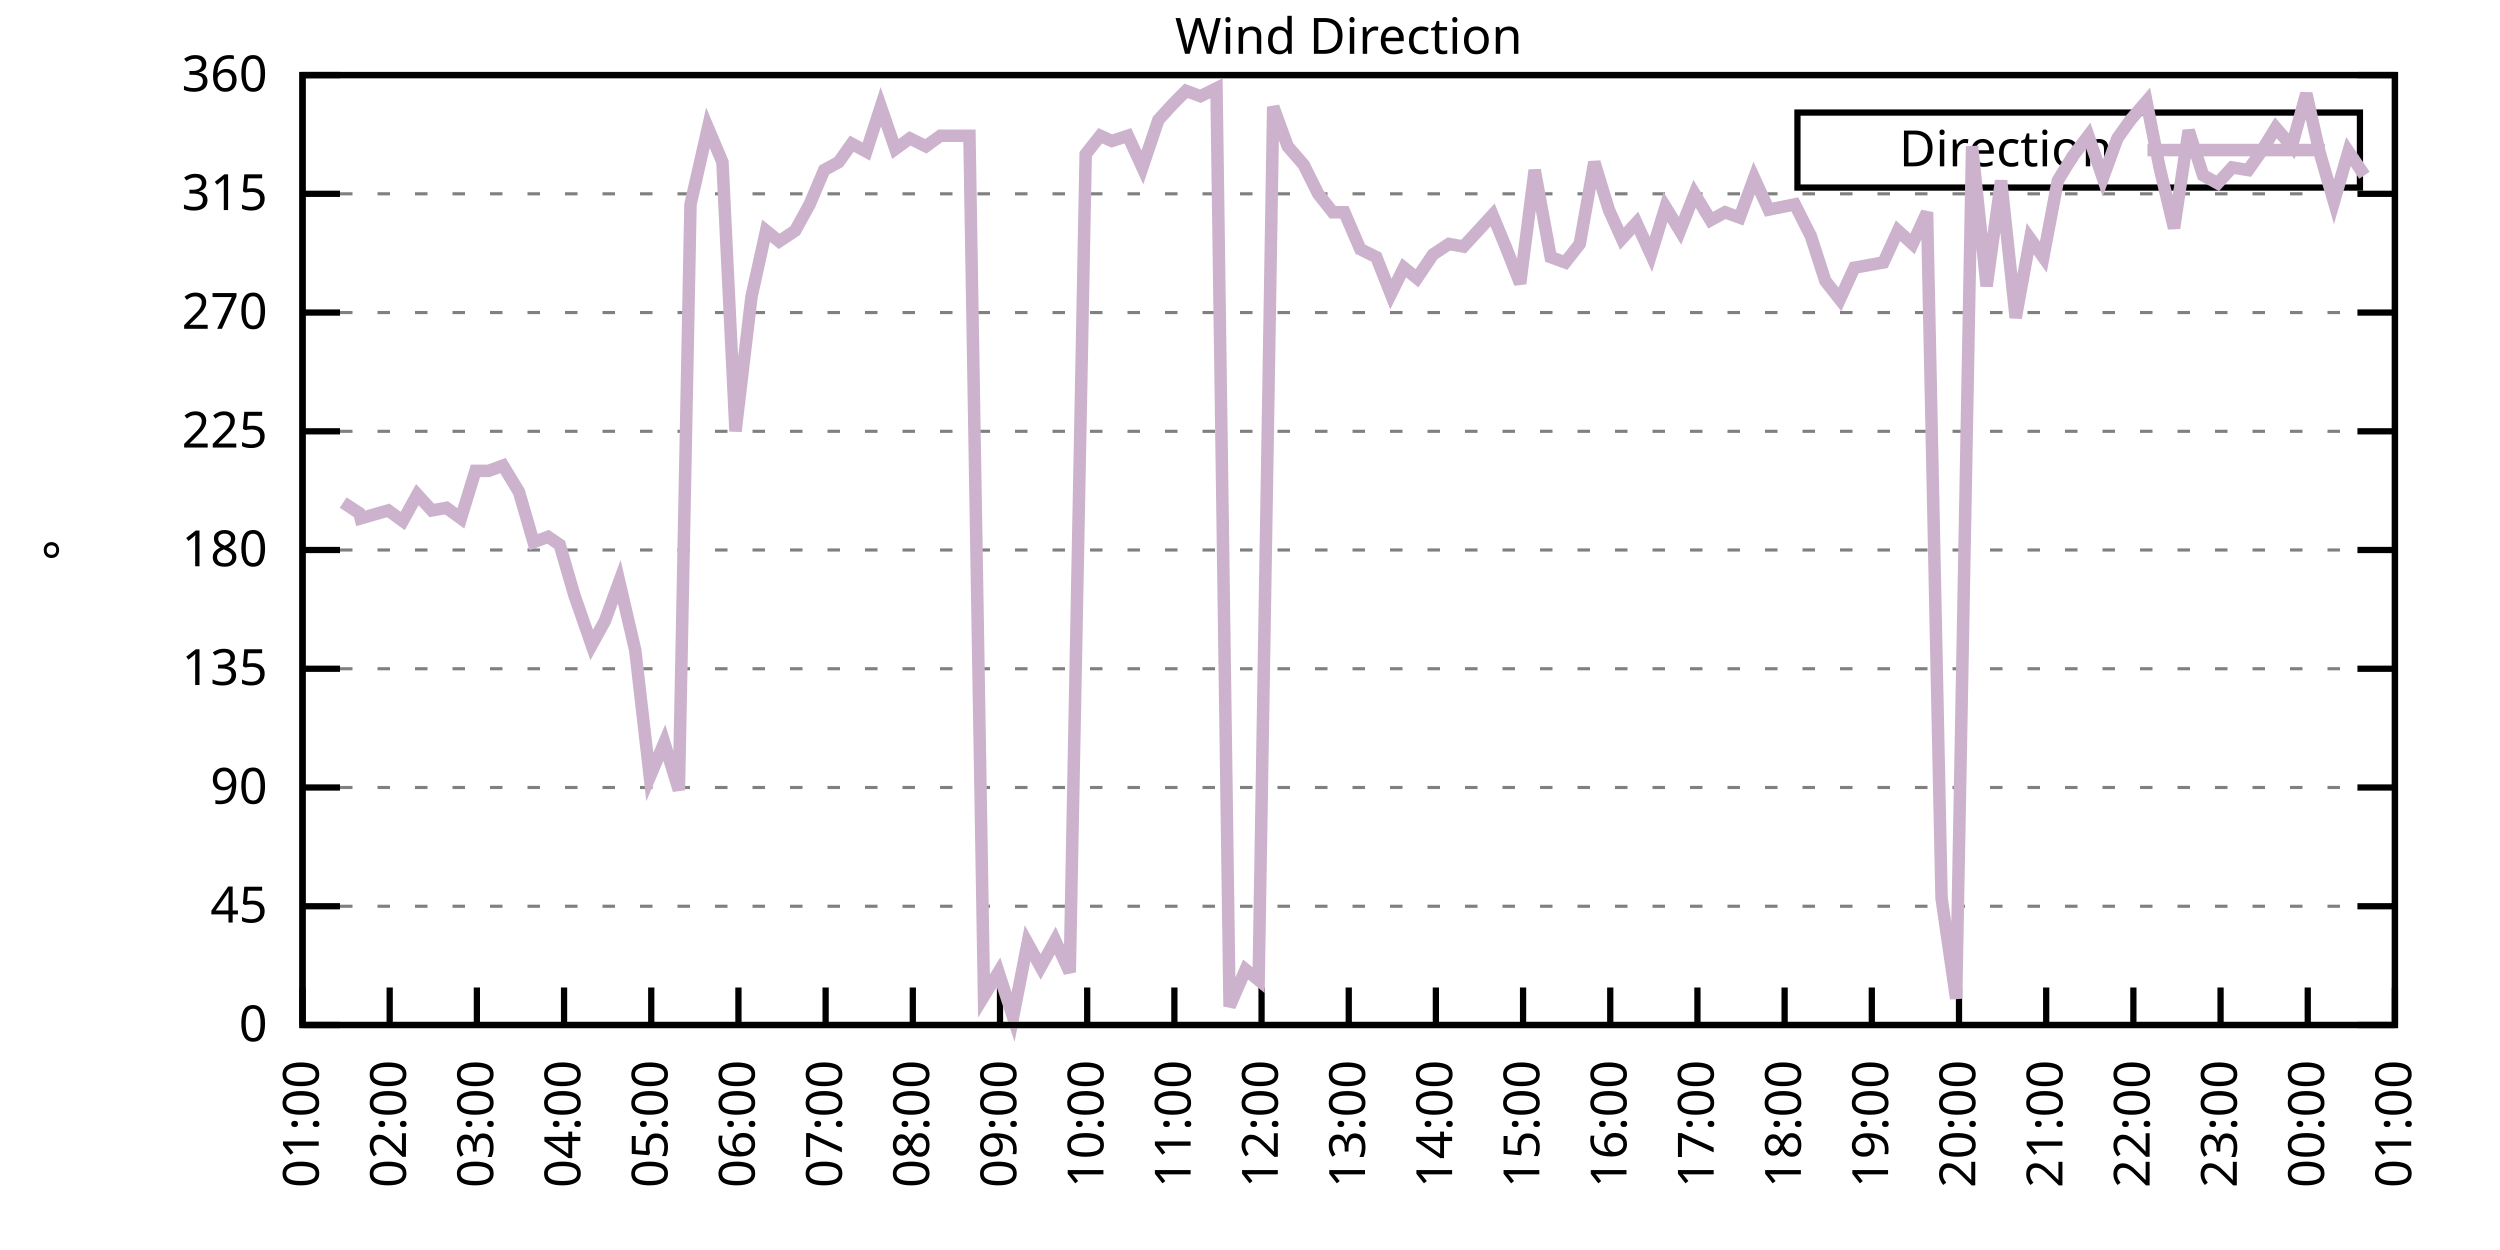
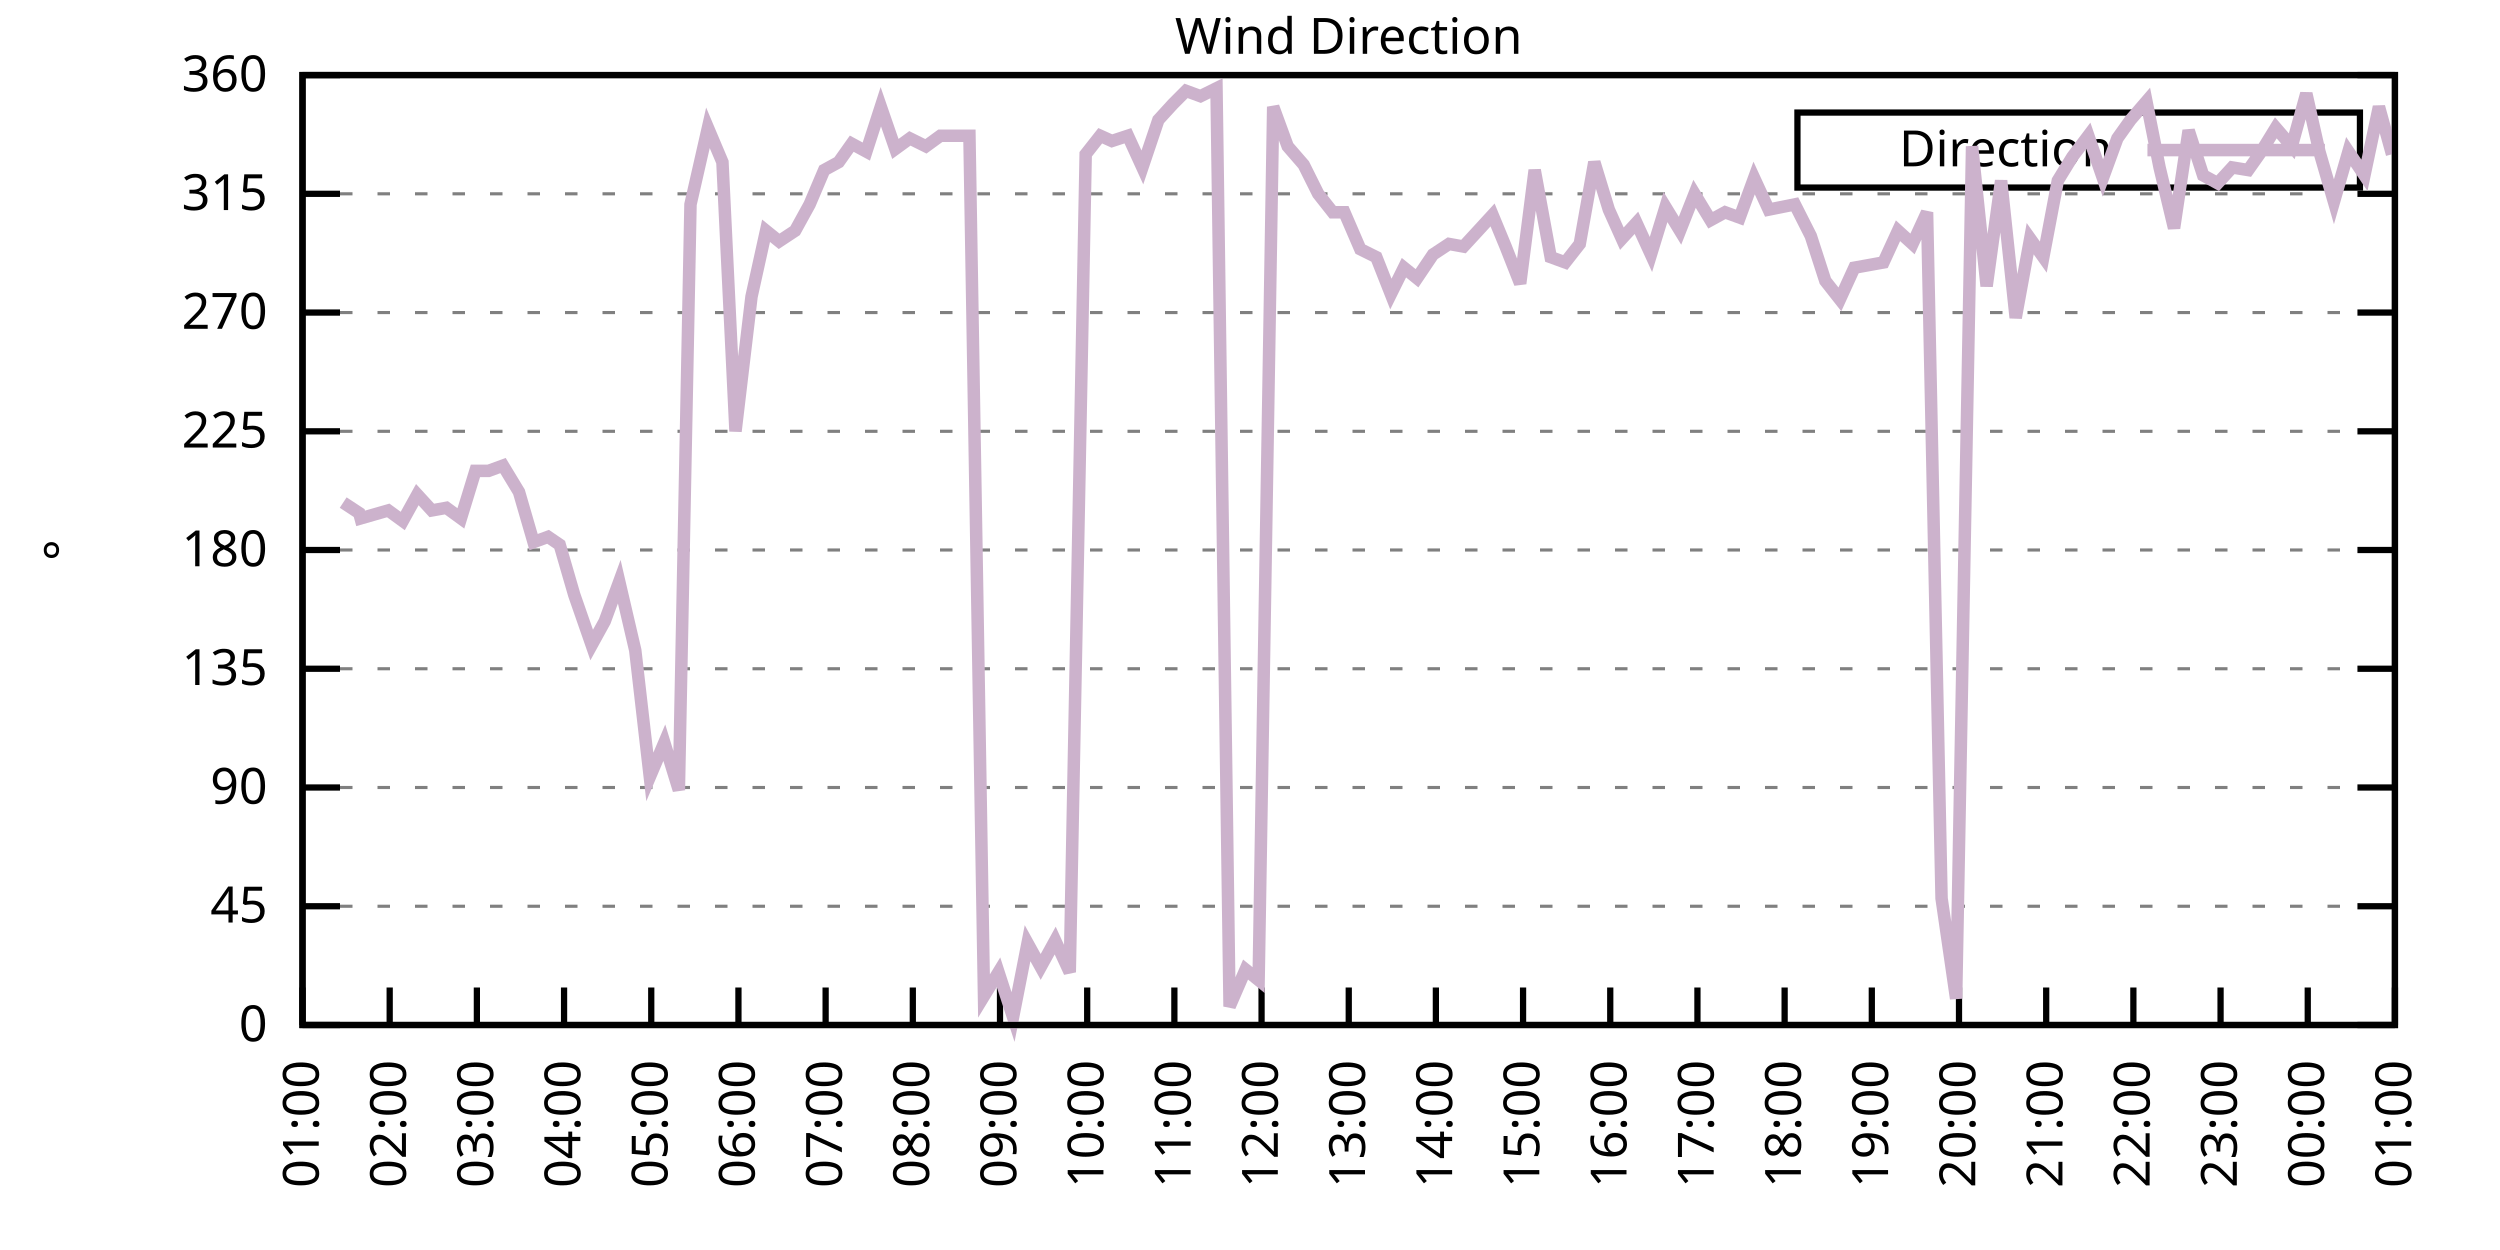
<svg xmlns="http://www.w3.org/2000/svg" xmlns:xlink="http://www.w3.org/1999/xlink" width="400" height="200" viewBox="0 0 400 200">
  <g id="gnuplot_canvas">
    <rect x="0" y="0" width="400" height="200" fill="none" />
    <defs>
      <circle id="gpDot" r="0.5" stroke-width="0.5" stroke="currentColor" />
      <path id="gpPt0" stroke-width="0.333" stroke="currentColor" d="M-1,0 h2 M0,-1 v2" />
      <path id="gpPt1" stroke-width="0.333" stroke="currentColor" d="M-1,-1 L1,1 M1,-1 L-1,1" />
      <path id="gpPt2" stroke-width="0.333" stroke="currentColor" d="M-1,0 L1,0 M0,-1 L0,1 M-1,-1 L1,1 M-1,1 L1,-1" />
      <rect id="gpPt3" stroke-width="0.333" stroke="currentColor" x="-1" y="-1" width="2" height="2" />
      <rect id="gpPt4" stroke-width="0.333" stroke="currentColor" fill="currentColor" x="-1" y="-1" width="2" height="2" />
      <circle id="gpPt5" stroke-width="0.333" stroke="currentColor" cx="0" cy="0" r="1" />
      <use xlink:href="#gpPt5" id="gpPt6" fill="currentColor" stroke="none" />
      <path id="gpPt7" stroke-width="0.333" stroke="currentColor" d="M0,-1.33 L-1.33,0.67 L1.33,0.67 z" />
      <use xlink:href="#gpPt7" id="gpPt8" fill="currentColor" stroke="none" />
      <use xlink:href="#gpPt7" id="gpPt9" stroke="currentColor" transform="rotate(180)" />
      <use xlink:href="#gpPt9" id="gpPt10" fill="currentColor" stroke="none" />
      <use xlink:href="#gpPt3" id="gpPt11" stroke="currentColor" transform="rotate(45)" />
      <use xlink:href="#gpPt11" id="gpPt12" fill="currentColor" stroke="none" />
      <path id="gpPt13" stroke-width="0.333" stroke="currentColor" d="M0,1.330 L1.265,0.411 L0.782,-1.067 L-0.782,-1.076 L-1.265,0.411 z" />
      <use xlink:href="#gpPt13" id="gpPt14" fill="currentColor" stroke="none" />
      <filter id="textbox" filterUnits="objectBoundingBox" x="0" y="0" height="1" width="1">
        <feFlood flood-color="white" flood-opacity="1" result="bgnd" />
        <feComposite in="SourceGraphic" in2="bgnd" operator="atop" />
      </filter>
      <filter id="greybox" filterUnits="objectBoundingBox" x="0" y="0" height="1" width="1">
        <feFlood flood-color="lightgrey" flood-opacity="1" result="grey" />
        <feComposite in="SourceGraphic" in2="grey" operator="atop" />
      </filter>
    </defs>
    <g fill="none" color="white" stroke="currentColor" stroke-width="1.00" stroke-linecap="butt" stroke-linejoin="miter">
</g>
    <g fill="none" color="black" stroke="currentColor" stroke-width="1.00" stroke-linecap="butt" stroke-linejoin="miter">
      <g stroke="none" shape-rendering="crispEdges">
        <polygon fill="rgb(255, 255, 255)" points="48.40,164.00 383.18,164.00 383.18,12.02 48.40,12.02 " />
      </g>
    </g>
    <g fill="none" color="black" stroke="currentColor" stroke-width="1.00" stroke-linecap="butt" stroke-linejoin="miter">
</g>
    <g fill="none" color="black" stroke="black" stroke-width="0.50" stroke-linecap="butt" stroke-linejoin="miter">
</g>
    <g fill="none" color="gray" stroke="currentColor" stroke-width="0.50" stroke-linecap="butt" stroke-linejoin="miter">
      <path stroke="gray" stroke-dasharray="2,4" class="gridline" d="M48.40,164.00 L383.19,164.00  " />
    </g>
    <g fill="none" color="gray" stroke="gray" stroke-width="1.00" stroke-linecap="butt" stroke-linejoin="miter">
</g>
    <g fill="none" color="black" stroke="currentColor" stroke-width="1.00" stroke-linecap="butt" stroke-linejoin="miter">
      <path stroke="black" d="M48.40,164.00 L54.40,164.00 M383.19,164.00 L377.19,164.00  " />
      <g transform="translate(42.80,166.60)" stroke="none" fill="black" font-family="Sans" font-size="8.00" text-anchor="end">
        <text>
          <tspan font-family="Sans"> 0</tspan>
        </text>
      </g>
    </g>
    <g fill="none" color="black" stroke="currentColor" stroke-width="1.00" stroke-linecap="butt" stroke-linejoin="miter">
</g>
    <g fill="none" color="black" stroke="black" stroke-width="0.50" stroke-linecap="butt" stroke-linejoin="miter">
</g>
    <g fill="none" color="gray" stroke="currentColor" stroke-width="0.50" stroke-linecap="butt" stroke-linejoin="miter">
      <path stroke="gray" stroke-dasharray="2,4" class="gridline" d="M48.40,145.00 L383.19,145.00  " />
    </g>
    <g fill="none" color="gray" stroke="gray" stroke-width="1.00" stroke-linecap="butt" stroke-linejoin="miter">
</g>
    <g fill="none" color="black" stroke="currentColor" stroke-width="1.00" stroke-linecap="butt" stroke-linejoin="miter">
      <path stroke="black" d="M48.40,145.00 L54.40,145.00 M383.19,145.00 L377.19,145.00  " />
      <g transform="translate(42.80,147.60)" stroke="none" fill="black" font-family="Sans" font-size="8.00" text-anchor="end">
        <text>
          <tspan font-family="Sans"> 45</tspan>
        </text>
      </g>
    </g>
    <g fill="none" color="black" stroke="currentColor" stroke-width="1.00" stroke-linecap="butt" stroke-linejoin="miter">
</g>
    <g fill="none" color="black" stroke="black" stroke-width="0.50" stroke-linecap="butt" stroke-linejoin="miter">
</g>
    <g fill="none" color="gray" stroke="currentColor" stroke-width="0.50" stroke-linecap="butt" stroke-linejoin="miter">
      <path stroke="gray" stroke-dasharray="2,4" class="gridline" d="M48.40,126.00 L383.19,126.00  " />
    </g>
    <g fill="none" color="gray" stroke="gray" stroke-width="1.00" stroke-linecap="butt" stroke-linejoin="miter">
</g>
    <g fill="none" color="black" stroke="currentColor" stroke-width="1.00" stroke-linecap="butt" stroke-linejoin="miter">
      <path stroke="black" d="M48.40,126.00 L54.40,126.00 M383.19,126.00 L377.19,126.00  " />
      <g transform="translate(42.80,128.60)" stroke="none" fill="black" font-family="Sans" font-size="8.00" text-anchor="end">
        <text>
          <tspan font-family="Sans"> 90</tspan>
        </text>
      </g>
    </g>
    <g fill="none" color="black" stroke="currentColor" stroke-width="1.00" stroke-linecap="butt" stroke-linejoin="miter">
</g>
    <g fill="none" color="black" stroke="black" stroke-width="0.50" stroke-linecap="butt" stroke-linejoin="miter">
</g>
    <g fill="none" color="gray" stroke="currentColor" stroke-width="0.50" stroke-linecap="butt" stroke-linejoin="miter">
      <path stroke="gray" stroke-dasharray="2,4" class="gridline" d="M48.40,107.00 L383.19,107.00  " />
    </g>
    <g fill="none" color="gray" stroke="gray" stroke-width="1.00" stroke-linecap="butt" stroke-linejoin="miter">
</g>
    <g fill="none" color="black" stroke="currentColor" stroke-width="1.00" stroke-linecap="butt" stroke-linejoin="miter">
      <path stroke="black" d="M48.40,107.00 L54.40,107.00 M383.19,107.00 L377.19,107.00  " />
      <g transform="translate(42.80,109.60)" stroke="none" fill="black" font-family="Sans" font-size="8.00" text-anchor="end">
        <text>
          <tspan font-family="Sans"> 135</tspan>
        </text>
      </g>
    </g>
    <g fill="none" color="black" stroke="currentColor" stroke-width="1.00" stroke-linecap="butt" stroke-linejoin="miter">
</g>
    <g fill="none" color="black" stroke="black" stroke-width="0.50" stroke-linecap="butt" stroke-linejoin="miter">
</g>
    <g fill="none" color="gray" stroke="currentColor" stroke-width="0.50" stroke-linecap="butt" stroke-linejoin="miter">
      <path stroke="gray" stroke-dasharray="2,4" class="gridline" d="M48.40,88.00 L383.19,88.00  " />
    </g>
    <g fill="none" color="gray" stroke="gray" stroke-width="1.00" stroke-linecap="butt" stroke-linejoin="miter">
</g>
    <g fill="none" color="black" stroke="currentColor" stroke-width="1.00" stroke-linecap="butt" stroke-linejoin="miter">
      <path stroke="black" d="M48.40,88.00 L54.40,88.00 M383.19,88.00 L377.19,88.00  " />
      <g transform="translate(42.80,90.60)" stroke="none" fill="black" font-family="Sans" font-size="8.00" text-anchor="end">
        <text>
          <tspan font-family="Sans"> 180</tspan>
        </text>
      </g>
    </g>
    <g fill="none" color="black" stroke="currentColor" stroke-width="1.00" stroke-linecap="butt" stroke-linejoin="miter">
</g>
    <g fill="none" color="black" stroke="black" stroke-width="0.50" stroke-linecap="butt" stroke-linejoin="miter">
</g>
    <g fill="none" color="gray" stroke="currentColor" stroke-width="0.50" stroke-linecap="butt" stroke-linejoin="miter">
      <path stroke="gray" stroke-dasharray="2,4" class="gridline" d="M48.40,69.01 L383.19,69.01  " />
    </g>
    <g fill="none" color="gray" stroke="gray" stroke-width="1.00" stroke-linecap="butt" stroke-linejoin="miter">
</g>
    <g fill="none" color="black" stroke="currentColor" stroke-width="1.00" stroke-linecap="butt" stroke-linejoin="miter">
      <path stroke="black" d="M48.40,69.01 L54.40,69.01 M383.19,69.01 L377.19,69.01  " />
      <g transform="translate(42.80,71.61)" stroke="none" fill="black" font-family="Sans" font-size="8.00" text-anchor="end">
        <text>
          <tspan font-family="Sans"> 225</tspan>
        </text>
      </g>
    </g>
    <g fill="none" color="black" stroke="currentColor" stroke-width="1.00" stroke-linecap="butt" stroke-linejoin="miter">
</g>
    <g fill="none" color="black" stroke="black" stroke-width="0.50" stroke-linecap="butt" stroke-linejoin="miter">
</g>
    <g fill="none" color="gray" stroke="currentColor" stroke-width="0.50" stroke-linecap="butt" stroke-linejoin="miter">
      <path stroke="gray" stroke-dasharray="2,4" class="gridline" d="M48.40,50.01 L383.19,50.01  " />
    </g>
    <g fill="none" color="gray" stroke="gray" stroke-width="1.00" stroke-linecap="butt" stroke-linejoin="miter">
</g>
    <g fill="none" color="black" stroke="currentColor" stroke-width="1.00" stroke-linecap="butt" stroke-linejoin="miter">
      <path stroke="black" d="M48.40,50.01 L54.40,50.01 M383.19,50.01 L377.19,50.01  " />
      <g transform="translate(42.80,52.61)" stroke="none" fill="black" font-family="Sans" font-size="8.00" text-anchor="end">
        <text>
          <tspan font-family="Sans"> 270</tspan>
        </text>
      </g>
    </g>
    <g fill="none" color="black" stroke="currentColor" stroke-width="1.00" stroke-linecap="butt" stroke-linejoin="miter">
</g>
    <g fill="none" color="black" stroke="black" stroke-width="0.50" stroke-linecap="butt" stroke-linejoin="miter">
</g>
    <g fill="none" color="gray" stroke="currentColor" stroke-width="0.50" stroke-linecap="butt" stroke-linejoin="miter">
      <path stroke="gray" stroke-dasharray="2,4" class="gridline" d="M48.40,31.01 L383.19,31.01  " />
    </g>
    <g fill="none" color="gray" stroke="gray" stroke-width="1.00" stroke-linecap="butt" stroke-linejoin="miter">
</g>
    <g fill="none" color="black" stroke="currentColor" stroke-width="1.00" stroke-linecap="butt" stroke-linejoin="miter">
      <path stroke="black" d="M48.40,31.01 L54.40,31.01 M383.19,31.01 L377.19,31.01  " />
      <g transform="translate(42.80,33.61)" stroke="none" fill="black" font-family="Sans" font-size="8.00" text-anchor="end">
        <text>
          <tspan font-family="Sans"> 315</tspan>
        </text>
      </g>
    </g>
    <g fill="none" color="black" stroke="currentColor" stroke-width="1.00" stroke-linecap="butt" stroke-linejoin="miter">
</g>
    <g fill="none" color="black" stroke="black" stroke-width="0.50" stroke-linecap="butt" stroke-linejoin="miter">
</g>
    <g fill="none" color="gray" stroke="currentColor" stroke-width="0.50" stroke-linecap="butt" stroke-linejoin="miter">
      <path stroke="gray" stroke-dasharray="2,4" class="gridline" d="M48.40,12.01 L383.19,12.01  " />
    </g>
    <g fill="none" color="gray" stroke="gray" stroke-width="1.00" stroke-linecap="butt" stroke-linejoin="miter">
</g>
    <g fill="none" color="black" stroke="currentColor" stroke-width="1.00" stroke-linecap="butt" stroke-linejoin="miter">
      <path stroke="black" d="M48.40,12.01 L54.40,12.01 M383.19,12.01 L377.19,12.01  " />
      <g transform="translate(42.80,14.61)" stroke="none" fill="black" font-family="Sans" font-size="8.00" text-anchor="end">
        <text>
          <tspan font-family="Sans"> 360</tspan>
        </text>
      </g>
    </g>
    <g fill="none" color="black" stroke="currentColor" stroke-width="1.00" stroke-linecap="butt" stroke-linejoin="miter">
      <path stroke="black" d="M48.40,164.00 L48.40,158.00  " />
      <g transform="translate(51.00,169.60) rotate(270.00)" stroke="none" fill="black" font-family="Sans" font-size="8.00" text-anchor="end">
        <text>
          <tspan font-family="Sans">01:00</tspan>
        </text>
      </g>
    </g>
    <g fill="none" color="black" stroke="currentColor" stroke-width="1.00" stroke-linecap="butt" stroke-linejoin="miter">
      <path stroke="black" d="M62.35,164.00 L62.35,158.00  " />
      <g transform="translate(64.95,169.60) rotate(270.00)" stroke="none" fill="black" font-family="Sans" font-size="8.00" text-anchor="end">
        <text>
          <tspan font-family="Sans">02:00</tspan>
        </text>
      </g>
    </g>
    <g fill="none" color="black" stroke="currentColor" stroke-width="1.00" stroke-linecap="butt" stroke-linejoin="miter">
      <path stroke="black" d="M76.30,164.00 L76.30,158.00  " />
      <g transform="translate(78.90,169.60) rotate(270.00)" stroke="none" fill="black" font-family="Sans" font-size="8.00" text-anchor="end">
        <text>
          <tspan font-family="Sans">03:00</tspan>
        </text>
      </g>
    </g>
    <g fill="none" color="black" stroke="currentColor" stroke-width="1.00" stroke-linecap="butt" stroke-linejoin="miter">
      <path stroke="black" d="M90.25,164.00 L90.25,158.00  " />
      <g transform="translate(92.85,169.60) rotate(270.00)" stroke="none" fill="black" font-family="Sans" font-size="8.00" text-anchor="end">
        <text>
          <tspan font-family="Sans">04:00</tspan>
        </text>
      </g>
    </g>
    <g fill="none" color="black" stroke="currentColor" stroke-width="1.00" stroke-linecap="butt" stroke-linejoin="miter">
      <path stroke="black" d="M104.20,164.00 L104.20,158.00  " />
      <g transform="translate(106.80,169.60) rotate(270.00)" stroke="none" fill="black" font-family="Sans" font-size="8.00" text-anchor="end">
        <text>
          <tspan font-family="Sans">05:00</tspan>
        </text>
      </g>
    </g>
    <g fill="none" color="black" stroke="currentColor" stroke-width="1.00" stroke-linecap="butt" stroke-linejoin="miter">
      <path stroke="black" d="M118.15,164.00 L118.15,158.00  " />
      <g transform="translate(120.75,169.60) rotate(270.00)" stroke="none" fill="black" font-family="Sans" font-size="8.00" text-anchor="end">
        <text>
          <tspan font-family="Sans">06:00</tspan>
        </text>
      </g>
    </g>
    <g fill="none" color="black" stroke="currentColor" stroke-width="1.00" stroke-linecap="butt" stroke-linejoin="miter">
      <path stroke="black" d="M132.10,164.00 L132.10,158.00  " />
      <g transform="translate(134.70,169.60) rotate(270.00)" stroke="none" fill="black" font-family="Sans" font-size="8.00" text-anchor="end">
        <text>
          <tspan font-family="Sans">07:00</tspan>
        </text>
      </g>
    </g>
    <g fill="none" color="black" stroke="currentColor" stroke-width="1.00" stroke-linecap="butt" stroke-linejoin="miter">
      <path stroke="black" d="M146.05,164.00 L146.05,158.00  " />
      <g transform="translate(148.65,169.60) rotate(270.00)" stroke="none" fill="black" font-family="Sans" font-size="8.00" text-anchor="end">
        <text>
          <tspan font-family="Sans">08:00</tspan>
        </text>
      </g>
    </g>
    <g fill="none" color="black" stroke="currentColor" stroke-width="1.00" stroke-linecap="butt" stroke-linejoin="miter">
      <path stroke="black" d="M160.00,164.00 L160.00,158.00  " />
      <g transform="translate(162.60,169.60) rotate(270.00)" stroke="none" fill="black" font-family="Sans" font-size="8.00" text-anchor="end">
        <text>
          <tspan font-family="Sans">09:00</tspan>
        </text>
      </g>
    </g>
    <g fill="none" color="black" stroke="currentColor" stroke-width="1.00" stroke-linecap="butt" stroke-linejoin="miter">
      <path stroke="black" d="M173.95,164.00 L173.95,158.00  " />
      <g transform="translate(176.55,169.60) rotate(270.00)" stroke="none" fill="black" font-family="Sans" font-size="8.00" text-anchor="end">
        <text>
          <tspan font-family="Sans">10:00</tspan>
        </text>
      </g>
    </g>
    <g fill="none" color="black" stroke="currentColor" stroke-width="1.00" stroke-linecap="butt" stroke-linejoin="miter">
      <path stroke="black" d="M187.90,164.00 L187.90,158.00  " />
      <g transform="translate(190.50,169.60) rotate(270.00)" stroke="none" fill="black" font-family="Sans" font-size="8.00" text-anchor="end">
        <text>
          <tspan font-family="Sans">11:00</tspan>
        </text>
      </g>
    </g>
    <g fill="none" color="black" stroke="currentColor" stroke-width="1.00" stroke-linecap="butt" stroke-linejoin="miter">
      <path stroke="black" d="M201.85,164.00 L201.85,158.00  " />
      <g transform="translate(204.45,169.60) rotate(270.00)" stroke="none" fill="black" font-family="Sans" font-size="8.00" text-anchor="end">
        <text>
          <tspan font-family="Sans">12:00</tspan>
        </text>
      </g>
    </g>
    <g fill="none" color="black" stroke="currentColor" stroke-width="1.00" stroke-linecap="butt" stroke-linejoin="miter">
      <path stroke="black" d="M215.80,164.00 L215.80,158.00  " />
      <g transform="translate(218.40,169.60) rotate(270.00)" stroke="none" fill="black" font-family="Sans" font-size="8.00" text-anchor="end">
        <text>
          <tspan font-family="Sans">13:00</tspan>
        </text>
      </g>
    </g>
    <g fill="none" color="black" stroke="currentColor" stroke-width="1.00" stroke-linecap="butt" stroke-linejoin="miter">
      <path stroke="black" d="M229.74,164.00 L229.74,158.00  " />
      <g transform="translate(232.34,169.60) rotate(270.00)" stroke="none" fill="black" font-family="Sans" font-size="8.00" text-anchor="end">
        <text>
          <tspan font-family="Sans">14:00</tspan>
        </text>
      </g>
    </g>
    <g fill="none" color="black" stroke="currentColor" stroke-width="1.00" stroke-linecap="butt" stroke-linejoin="miter">
      <path stroke="black" d="M243.69,164.00 L243.69,158.00  " />
      <g transform="translate(246.29,169.60) rotate(270.00)" stroke="none" fill="black" font-family="Sans" font-size="8.00" text-anchor="end">
        <text>
          <tspan font-family="Sans">15:00</tspan>
        </text>
      </g>
    </g>
    <g fill="none" color="black" stroke="currentColor" stroke-width="1.00" stroke-linecap="butt" stroke-linejoin="miter">
      <path stroke="black" d="M257.64,164.00 L257.64,158.00  " />
      <g transform="translate(260.24,169.60) rotate(270.00)" stroke="none" fill="black" font-family="Sans" font-size="8.00" text-anchor="end">
        <text>
          <tspan font-family="Sans">16:00</tspan>
        </text>
      </g>
    </g>
    <g fill="none" color="black" stroke="currentColor" stroke-width="1.00" stroke-linecap="butt" stroke-linejoin="miter">
      <path stroke="black" d="M271.59,164.00 L271.59,158.00  " />
      <g transform="translate(274.19,169.60) rotate(270.00)" stroke="none" fill="black" font-family="Sans" font-size="8.00" text-anchor="end">
        <text>
          <tspan font-family="Sans">17:00</tspan>
        </text>
      </g>
    </g>
    <g fill="none" color="black" stroke="currentColor" stroke-width="1.00" stroke-linecap="butt" stroke-linejoin="miter">
      <path stroke="black" d="M285.54,164.00 L285.54,158.00  " />
      <g transform="translate(288.14,169.60) rotate(270.00)" stroke="none" fill="black" font-family="Sans" font-size="8.00" text-anchor="end">
        <text>
          <tspan font-family="Sans">18:00</tspan>
        </text>
      </g>
    </g>
    <g fill="none" color="black" stroke="currentColor" stroke-width="1.00" stroke-linecap="butt" stroke-linejoin="miter">
      <path stroke="black" d="M299.49,164.00 L299.49,158.00  " />
      <g transform="translate(302.09,169.60) rotate(270.00)" stroke="none" fill="black" font-family="Sans" font-size="8.00" text-anchor="end">
        <text>
          <tspan font-family="Sans">19:00</tspan>
        </text>
      </g>
    </g>
    <g fill="none" color="black" stroke="currentColor" stroke-width="1.00" stroke-linecap="butt" stroke-linejoin="miter">
      <path stroke="black" d="M313.44,164.00 L313.44,158.00  " />
      <g transform="translate(316.04,169.60) rotate(270.00)" stroke="none" fill="black" font-family="Sans" font-size="8.00" text-anchor="end">
        <text>
          <tspan font-family="Sans">20:00</tspan>
        </text>
      </g>
    </g>
    <g fill="none" color="black" stroke="currentColor" stroke-width="1.00" stroke-linecap="butt" stroke-linejoin="miter">
      <path stroke="black" d="M327.39,164.00 L327.39,158.00  " />
      <g transform="translate(329.99,169.60) rotate(270.00)" stroke="none" fill="black" font-family="Sans" font-size="8.00" text-anchor="end">
        <text>
          <tspan font-family="Sans">21:00</tspan>
        </text>
      </g>
    </g>
    <g fill="none" color="black" stroke="currentColor" stroke-width="1.00" stroke-linecap="butt" stroke-linejoin="miter">
      <path stroke="black" d="M341.34,164.00 L341.34,158.00  " />
      <g transform="translate(343.94,169.60) rotate(270.00)" stroke="none" fill="black" font-family="Sans" font-size="8.00" text-anchor="end">
        <text>
          <tspan font-family="Sans">22:00</tspan>
        </text>
      </g>
    </g>
    <g fill="none" color="black" stroke="currentColor" stroke-width="1.00" stroke-linecap="butt" stroke-linejoin="miter">
      <path stroke="black" d="M355.29,164.00 L355.29,158.00  " />
      <g transform="translate(357.89,169.60) rotate(270.00)" stroke="none" fill="black" font-family="Sans" font-size="8.00" text-anchor="end">
        <text>
          <tspan font-family="Sans">23:00</tspan>
        </text>
      </g>
    </g>
    <g fill="none" color="black" stroke="currentColor" stroke-width="1.00" stroke-linecap="butt" stroke-linejoin="miter">
      <path stroke="black" d="M369.24,164.00 L369.24,158.00  " />
      <g transform="translate(371.84,169.60) rotate(270.00)" stroke="none" fill="black" font-family="Sans" font-size="8.00" text-anchor="end">
        <text>
          <tspan font-family="Sans">00:00</tspan>
        </text>
      </g>
    </g>
    <g fill="none" color="black" stroke="currentColor" stroke-width="1.00" stroke-linecap="butt" stroke-linejoin="miter">
      <path stroke="black" d="M383.19,164.00 L383.19,158.00  " />
      <g transform="translate(385.79,169.60) rotate(270.00)" stroke="none" fill="black" font-family="Sans" font-size="8.00" text-anchor="end">
        <text>
          <tspan font-family="Sans">01:00</tspan>
        </text>
      </g>
    </g>
    <g fill="none" color="black" stroke="currentColor" stroke-width="1.00" stroke-linecap="butt" stroke-linejoin="miter">
</g>
    <g fill="none" color="black" stroke="currentColor" stroke-width="1.00" stroke-linecap="butt" stroke-linejoin="miter">
      <path stroke="black" d="M48.40,12.01 L48.40,164.00 L383.19,164.00 L383.19,12.01 L48.40,12.01 Z  " />
    </g>
    <g fill="none" color="black" stroke="currentColor" stroke-width="1.00" stroke-linecap="butt" stroke-linejoin="miter">
</g>
    <g fill="none" color="black" stroke="currentColor" stroke-width="1.00" stroke-linecap="butt" stroke-linejoin="miter">
      <path stroke="black" d="M287.59,30.01 L287.59,18.01 L377.59,18.01 L377.59,30.01 L287.59,30.01 Z  " />
    </g>
    <g id="Wind_direction_plot_1">
      <g fill="none" color="white" stroke="black" stroke-width="2.00" stroke-linecap="butt" stroke-linejoin="miter">
</g>
      <g fill="none" color="black" stroke="currentColor" stroke-width="2.00" stroke-linecap="butt" stroke-linejoin="miter">
        <g transform="translate(337.99,26.61)" stroke="none" fill="black" font-family="Sans" font-size="8.00" text-anchor="end">
          <text>
            <tspan font-family="Sans">Direction</tspan>
          </text>
        </g>
      </g>
      <g fill="none" color="black" stroke="currentColor" stroke-width="2.00" stroke-linecap="butt" stroke-linejoin="miter">
-         <path stroke="rgb(204, 178, 204)" d="M343.59,24.01 L371.99,24.01 M54.91,80.41 L57.47,82.09 L57.70,82.94 L62.12,81.67 L64.44,83.36 L66.77,79.14   L69.09,81.67 L71.42,81.25 L73.74,82.94 L76.07,75.34 L78.16,75.34 L80.48,74.49 L83.04,78.72 L85.37,86.74   L87.69,85.89 L89.55,87.16 L91.88,95.18 L94.67,103.20 L96.76,99.40 L99.08,93.07 L101.64,104.05 L103.97,124.31   L106.29,118.83 L108.62,126.42 L110.48,32.70 L113.27,20.45 L115.59,25.94 L117.68,69.01 L120.24,47.47 L122.57,36.92   L124.66,38.61 L127.22,36.92 L129.54,32.70 L131.87,27.21 L134.19,25.94 L136.28,22.99 L138.61,24.25 L140.93,17.08   L143.26,23.83 L145.58,22.14 L148.14,23.41 L150.46,21.72 L152.79,21.72 L155.11,21.72 L157.44,159.36 L159.76,155.56   L162.09,162.73 L164.41,150.91 L166.51,154.71 L168.83,150.49 L171.16,155.56 L173.71,24.68 L176.04,21.72 L177.90,22.56   L180.46,21.72 L182.78,26.79 L185.34,19.19 L187.66,16.65 L189.76,14.54 L192.08,15.39 L194.64,14.12 L196.73,161.04   L199.29,155.13 L201.38,156.82 L203.71,17.08 L206.03,23.41 L208.59,26.36 L210.91,31.01 L213.24,33.96 L215.10,33.96   L217.65,39.87 L220.21,41.14 L222.54,47.05 L224.63,42.83 L226.72,44.52 L229.28,40.72 L231.84,39.03 L234.16,39.45   L236.49,36.92 L238.81,34.39 L240.90,39.45 L243.23,45.36 L245.55,27.21 L248.11,41.14 L250.44,41.99 L252.76,39.03   L255.09,25.94 L257.41,33.54 L259.50,38.19 L261.83,35.65 L264.15,40.72 L266.48,33.12 L268.80,36.92 L271.13,31.01   L273.69,35.23 L276.01,33.96 L278.34,34.81 L280.66,28.48 L282.99,33.54 L285.08,33.12 L287.17,32.70 L289.73,37.76   L292.05,44.94 L294.38,47.90 L296.70,42.83 L299.03,42.41 L301.35,41.99 L303.68,36.92 L306.00,39.03 L308.33,33.96   L310.65,143.73 L312.98,159.78 L315.53,23.41 L317.86,45.79 L320.18,28.90 L322.51,50.85 L324.83,38.19 L326.93,41.14   L329.25,28.90 L331.58,25.10 L334.13,21.72 L336.46,28.48 L338.78,22.14 L340.88,19.19 L343.43,16.23 L345.53,26.79   L347.85,36.50 L350.18,20.88 L352.50,28.05 L354.83,29.32 L357.15,26.79 L359.71,27.21 L361.80,24.25 L364.13,20.45   L366.68,23.41 L369.01,14.97 L371.10,24.25 L373.43,32.28 L375.75,24.25 L378.31,28.05  " />
+         <path stroke="rgb(204, 178, 204)" d="M343.59,24.01 L371.99,24.01 M54.91,80.41 L57.47,82.09 L57.70,82.94 L62.12,81.67 L64.44,83.36 L66.77,79.14   L69.09,81.67 L71.42,81.25 L73.74,82.94 L76.07,75.34 L78.16,75.34 L80.48,74.49 L83.04,78.72 L85.37,86.74   L87.69,85.89 L89.55,87.16 L91.88,95.18 L94.67,103.20 L96.76,99.40 L99.08,93.07 L101.64,104.05 L103.97,124.31   L106.29,118.83 L108.62,126.42 L110.48,32.70 L113.27,20.45 L115.59,25.94 L117.68,69.01 L120.24,47.47 L122.57,36.92   L124.66,38.61 L127.22,36.92 L129.54,32.70 L131.87,27.21 L134.19,25.94 L136.28,22.99 L138.61,24.25 L140.93,17.08   L143.26,23.83 L145.58,22.14 L148.14,23.41 L150.46,21.72 L152.79,21.72 L155.11,21.72 L157.44,159.36 L159.76,155.56   L162.09,162.73 L164.41,150.91 L166.51,154.71 L168.83,150.49 L171.16,155.56 L173.71,24.68 L176.04,21.72 L177.90,22.56   L180.46,21.72 L182.78,26.79 L185.34,19.19 L187.66,16.65 L189.76,14.54 L192.08,15.39 L194.64,14.12 L196.73,161.04   L199.29,155.13 L201.38,156.82 L203.71,17.08 L206.03,23.41 L208.59,26.36 L210.91,31.01 L213.24,33.96 L215.10,33.96   L217.65,39.87 L220.21,41.14 L222.54,47.05 L224.63,42.83 L226.72,44.52 L229.28,40.72 L231.84,39.03 L234.16,39.45   L236.49,36.92 L238.81,34.39 L240.90,39.45 L243.23,45.36 L245.55,27.21 L248.11,41.14 L250.44,41.99 L252.76,39.03   L255.09,25.94 L257.41,33.54 L259.50,38.19 L261.83,35.65 L264.15,40.72 L266.48,33.12 L268.80,36.92 L271.13,31.01   L273.69,35.23 L276.01,33.96 L278.34,34.81 L280.66,28.48 L282.99,33.54 L285.08,33.12 L287.17,32.70 L289.73,37.76   L292.05,44.94 L294.38,47.90 L296.70,42.83 L299.03,42.41 L301.35,41.99 L303.68,36.92 L306.00,39.03 L308.33,33.96   L310.65,143.73 L312.98,159.78 L315.53,23.41 L317.86,45.79 L320.18,28.90 L322.51,50.85 L324.83,38.19 L326.93,41.14   L329.25,28.90 L331.58,25.10 L334.13,21.72 L336.46,28.48 L338.78,22.14 L340.88,19.19 L343.43,16.23 L345.53,26.79   L347.85,36.50 L350.18,20.88 L352.50,28.05 L354.83,29.32 L357.15,26.79 L359.71,27.21 L361.80,24.25 L364.13,20.45   L366.68,23.41 L369.01,14.97 L371.10,24.25 L373.43,32.28 L375.75,24.25 L378.31,28.05 L380.63,17.08 L382.73,24.68    " />
      </g>
    </g>
    <g fill="none" color="black" stroke="currentColor" stroke-width="2.00" stroke-linecap="butt" stroke-linejoin="miter">
</g>
    <g fill="none" color="black" stroke="black" stroke-width="1.00" stroke-linecap="butt" stroke-linejoin="miter">
</g>
    <g fill="none" color="black" stroke="currentColor" stroke-width="1.00" stroke-linecap="butt" stroke-linejoin="miter">
      <path stroke="black" d="M48.40,12.01 L48.40,164.00 L383.19,164.00 L383.19,12.01 L48.40,12.01 Z  " />
      <g transform="translate(12.80,88.01) rotate(270.00)" stroke="none" fill="black" font-family="Sans" font-size="8.00" text-anchor="middle">
        <text>
          <tspan font-family="Sans">°</tspan>
        </text>
      </g>
    </g>
    <g fill="none" color="black" stroke="currentColor" stroke-width="1.00" stroke-linecap="butt" stroke-linejoin="miter">
</g>
    <g fill="none" color="black" stroke="currentColor" stroke-width="1.00" stroke-linecap="butt" stroke-linejoin="miter">
      <g transform="translate(215.79,8.61)" stroke="none" fill="black" font-family="Sans" font-size="8.00" text-anchor="middle">
        <text>
          <tspan font-family="Sans">Wind Direction</tspan>
        </text>
      </g>
    </g>
    <g fill="none" color="black" stroke="currentColor" stroke-width="1.00" stroke-linecap="butt" stroke-linejoin="miter">
</g>
  </g>
</svg>
